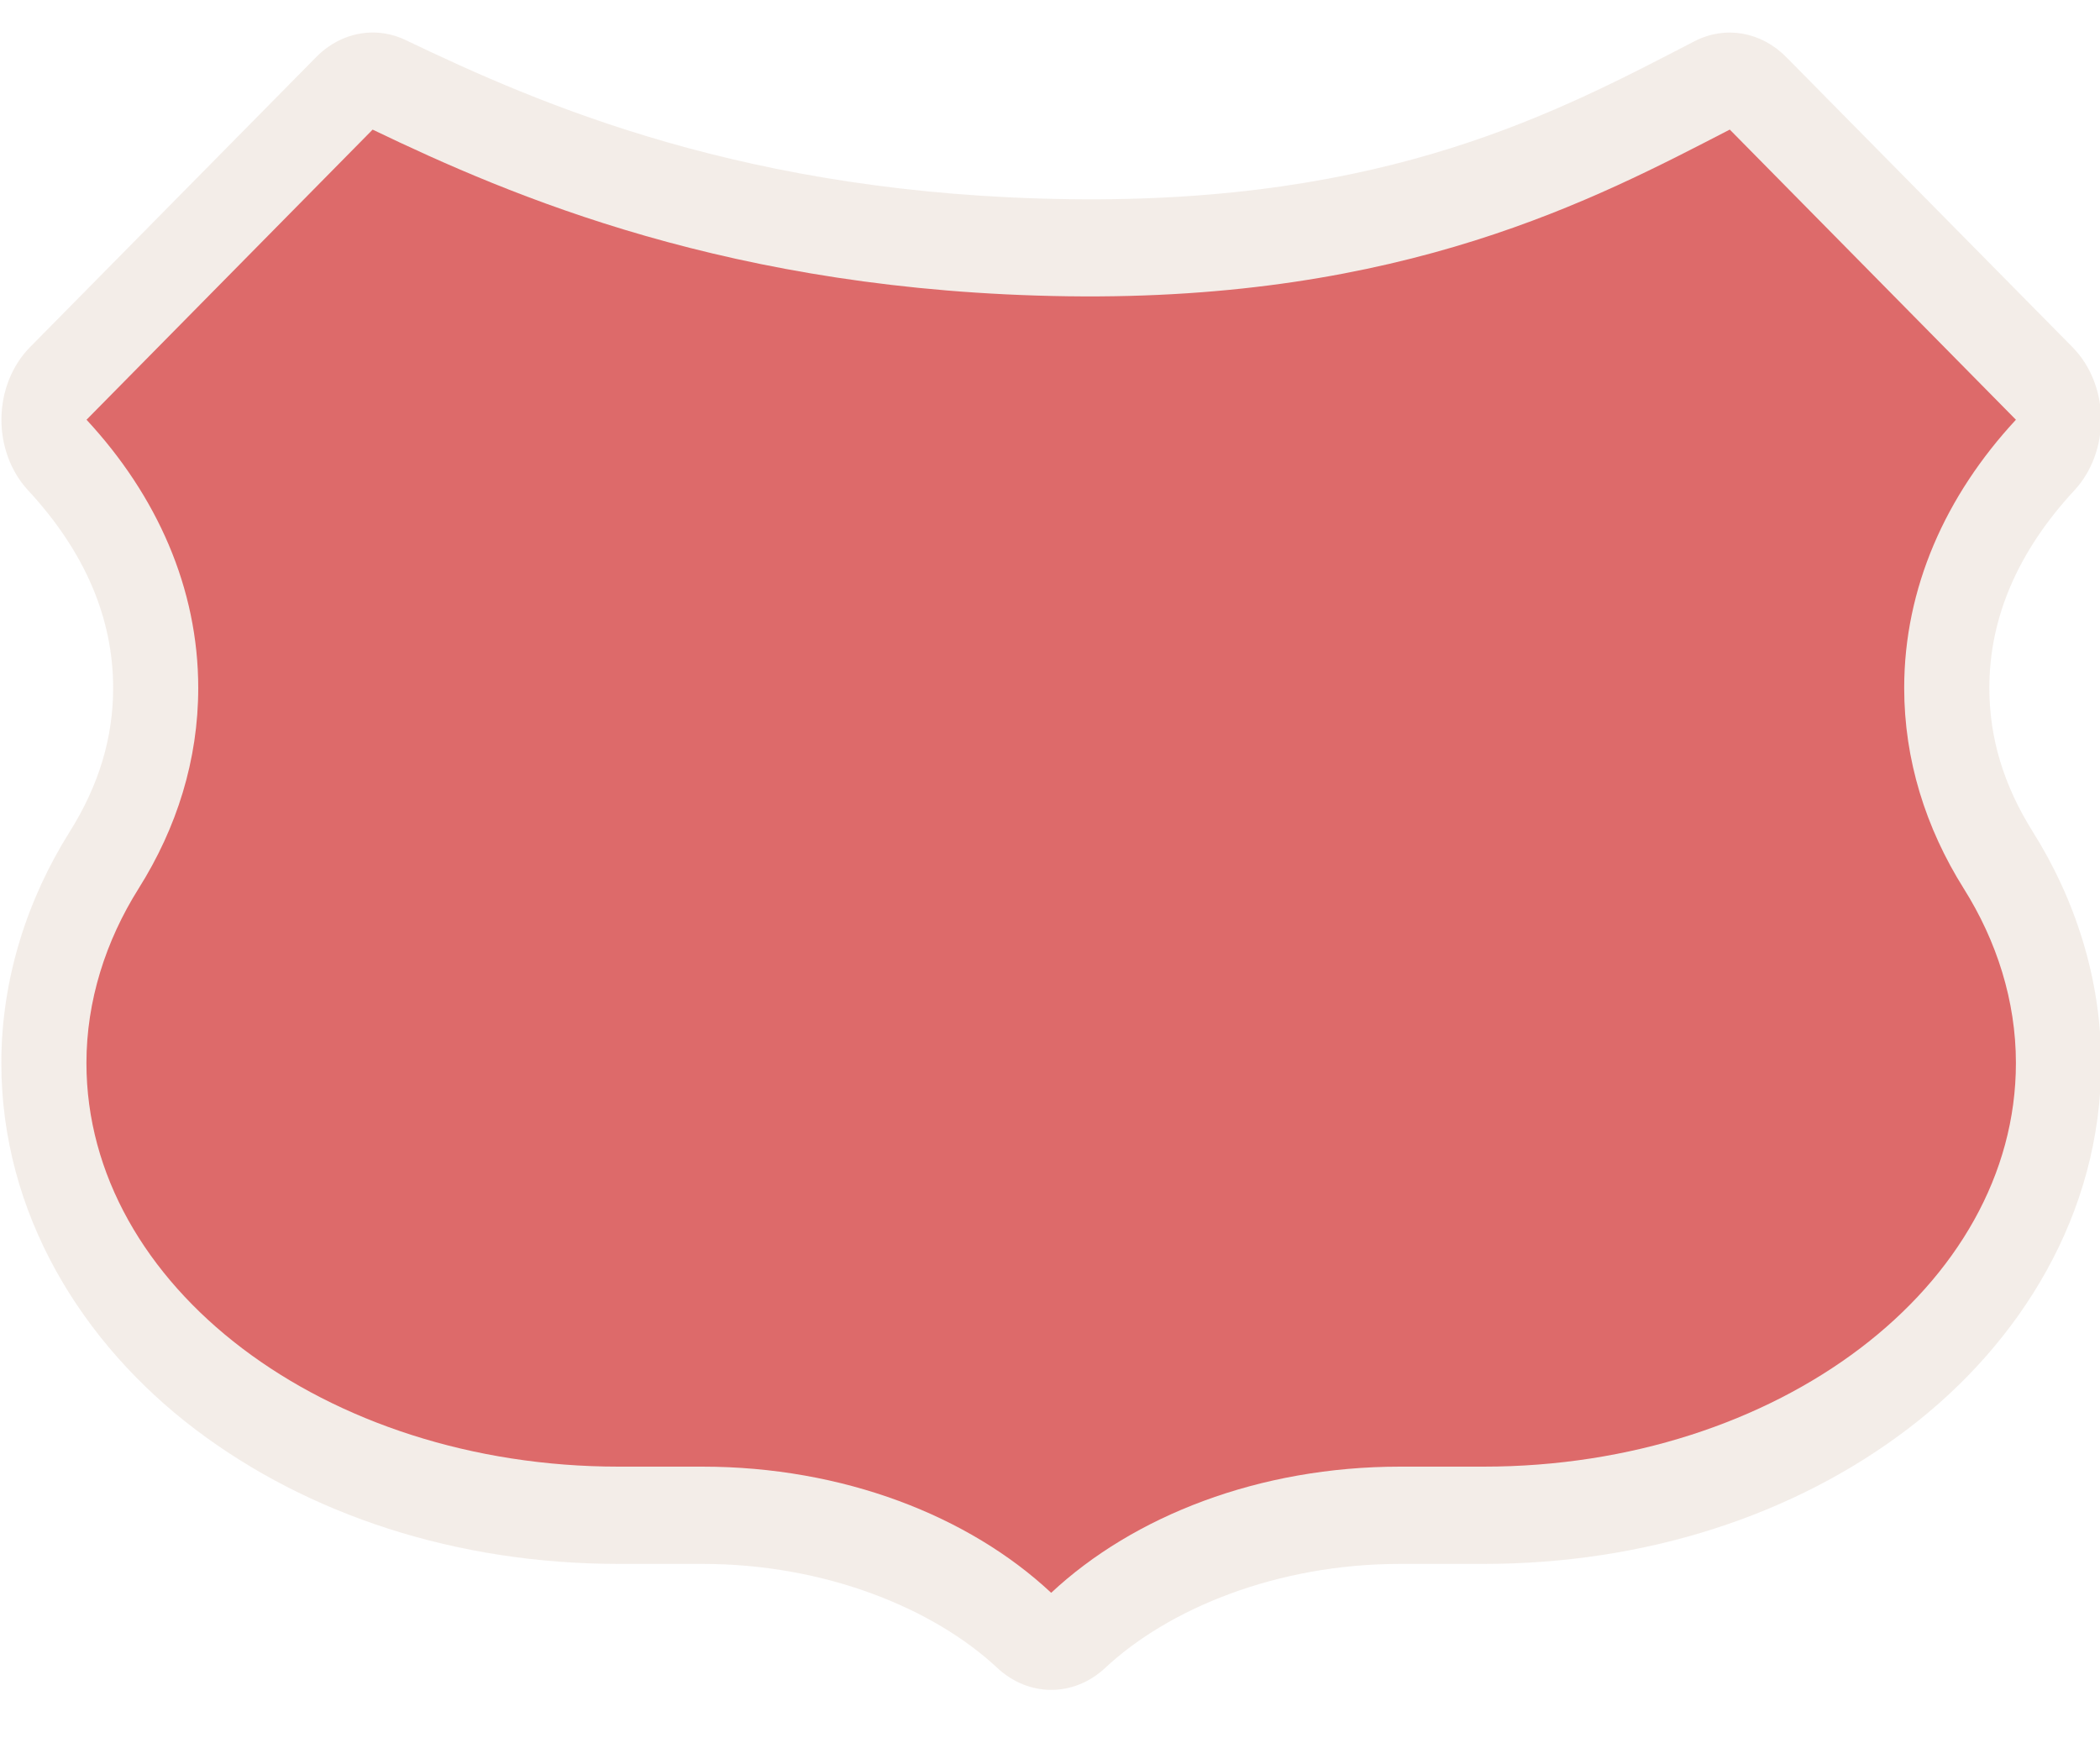
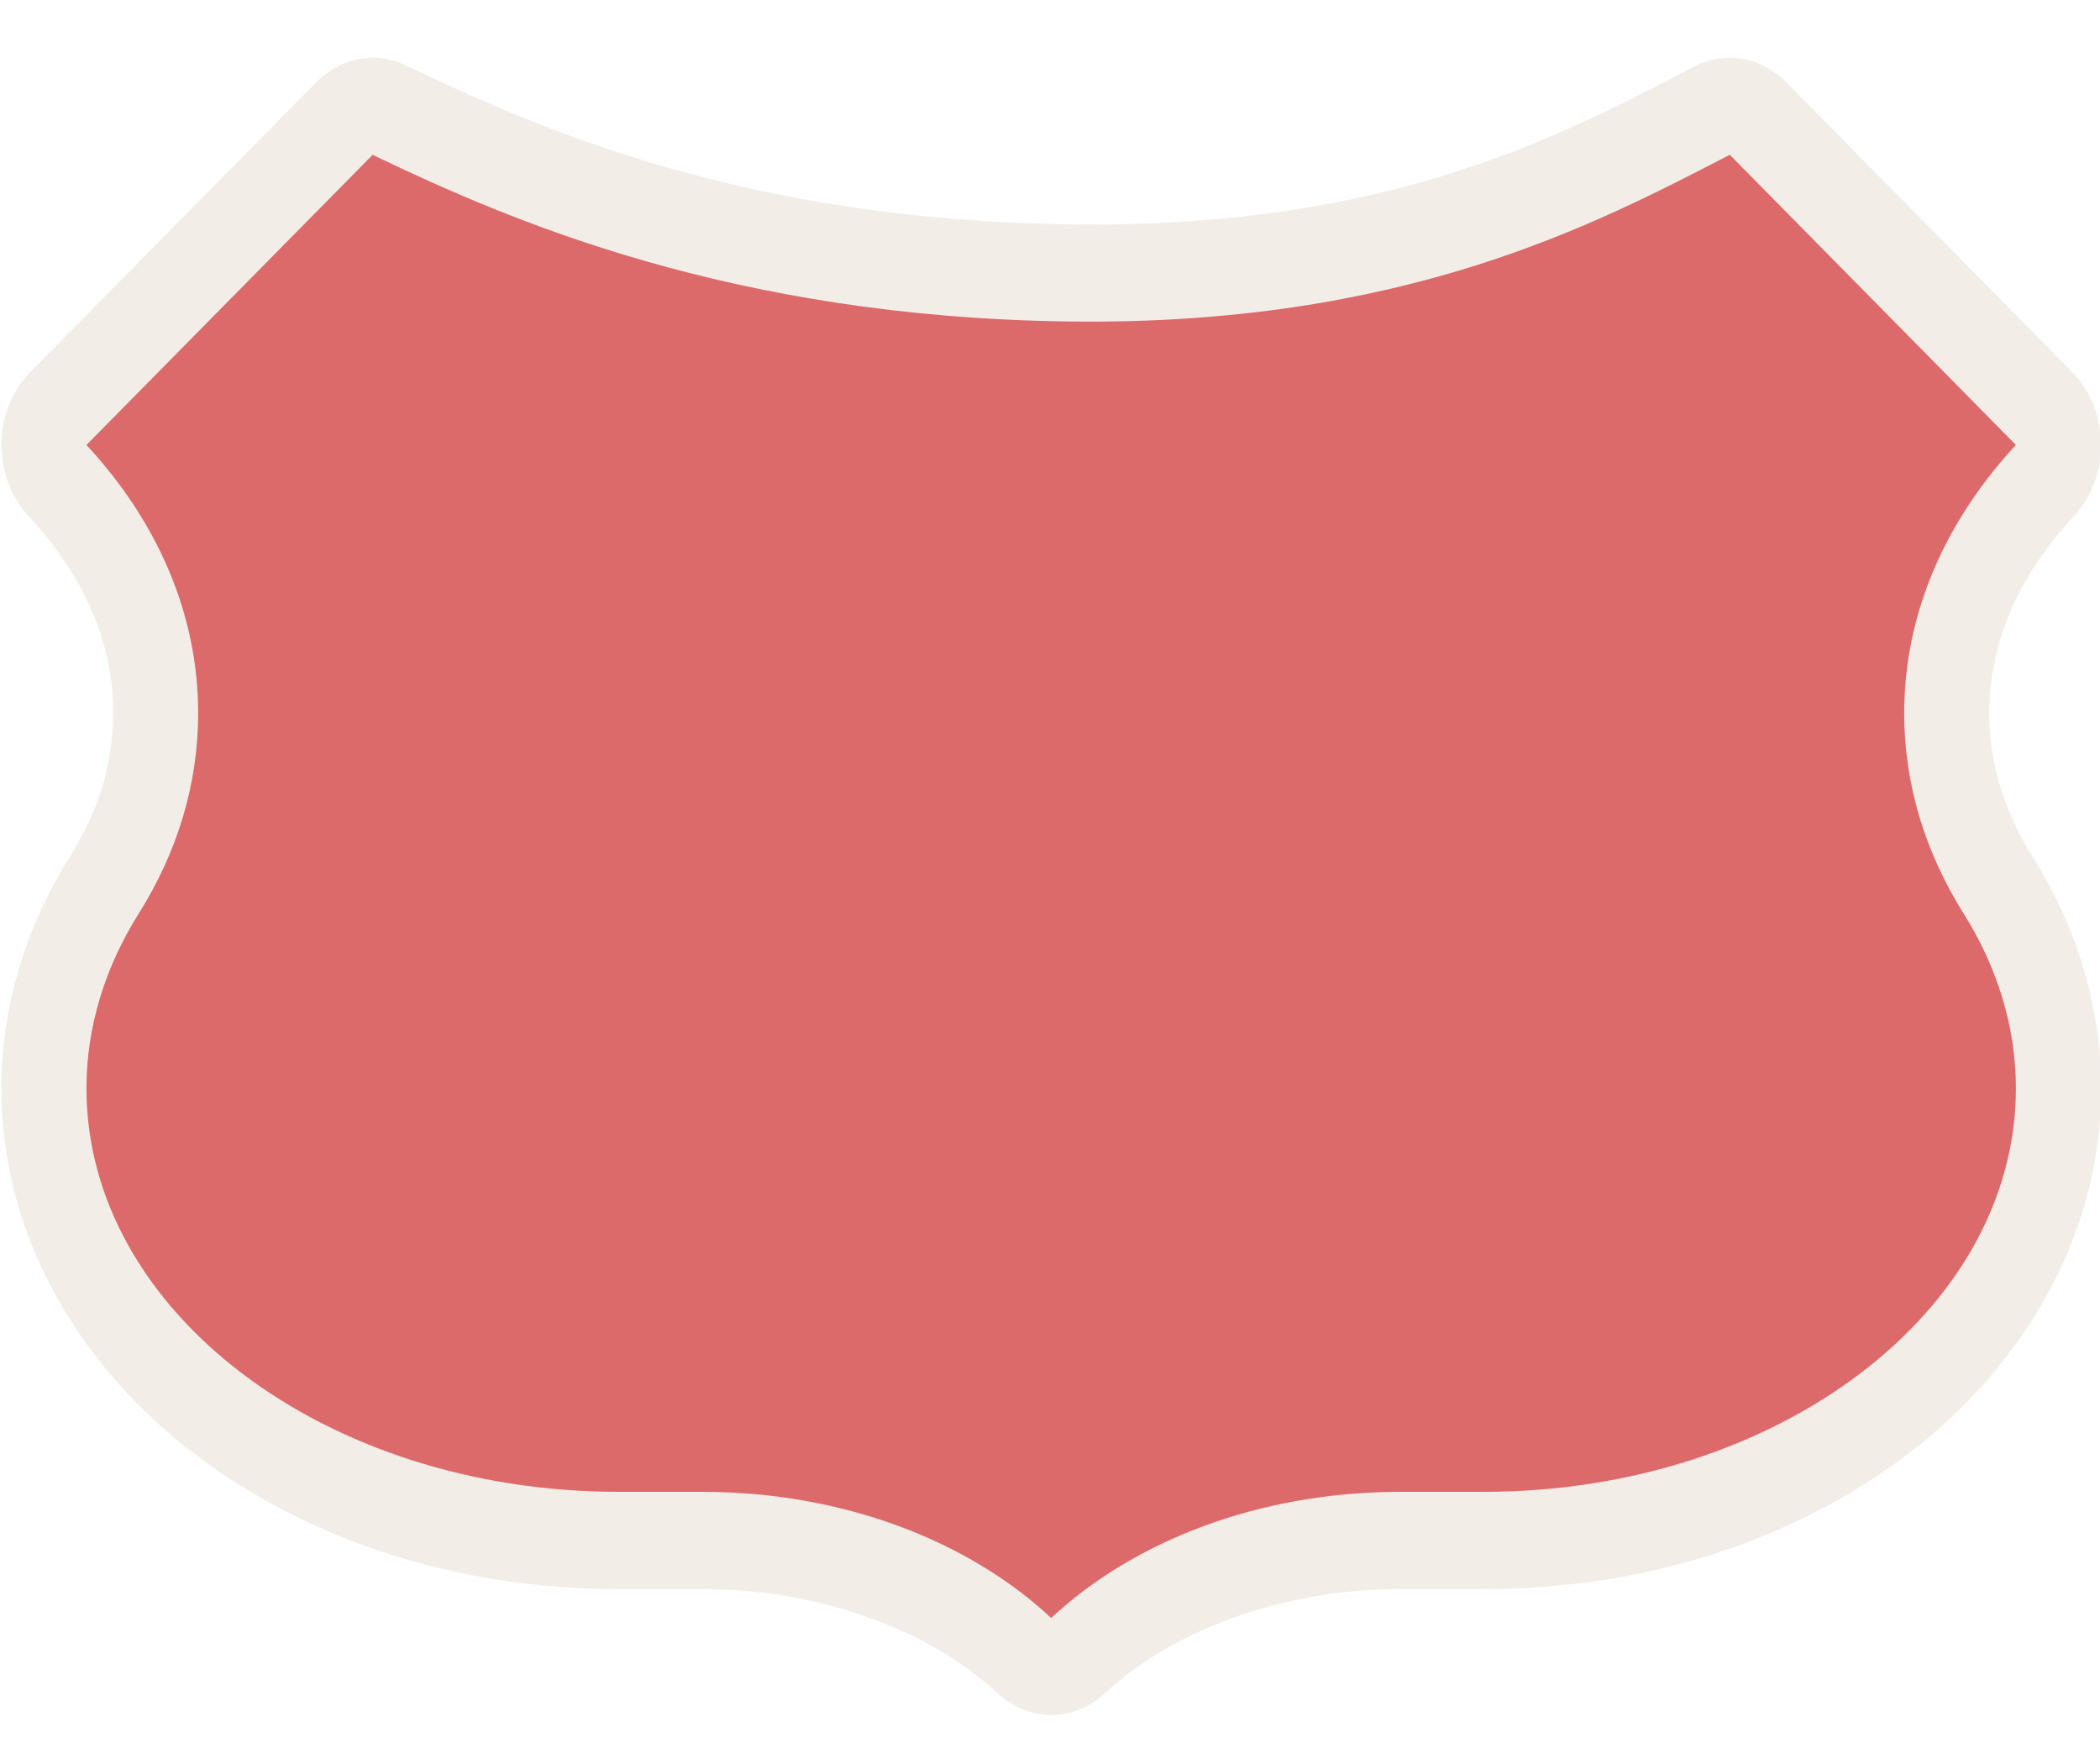
<svg xmlns="http://www.w3.org/2000/svg" version="1.1" id="Слой_1" x="0px" y="0px" width="25" height="21" viewBox="0 0 25 21" enable-background="new 0 0 17.143 17.17" xml:space="preserve">
  <defs id="defs11" />
-   <path style="color:#000000;clip-rule:evenodd;display:inline;overflow:visible;visibility:visible;opacity:0.837;isolation:auto;mix-blend-mode:normal;color-interpolation:sRGB;color-interpolation-filters:linearRGB;solid-color:#000000;solid-opacity:1;fill:#f1eae4;fill-opacity:1;fill-rule:evenodd;stroke:none;stroke-width:1.284;stroke-linecap:butt;stroke-linejoin:miter;stroke-miterlimit:4;stroke-dasharray:none;stroke-dashoffset:0;stroke-opacity:1;marker:none;color-rendering:auto;image-rendering:auto;shape-rendering:auto;text-rendering:auto;enable-background:accumulate" id="path4179" d="M 1.785,0.387 A 1.156,1.156 0 0 0 1.02,0.68 l -3.885,3.453 a 1.156,1.156 0 0 0 -0.027,1.703 c 0.779,0.737 1.156,1.529 1.156,2.354 0,0.593 -0.193,1.158 -0.592,1.715 -0.566,0.79 -0.926,1.739 -0.926,2.75 -1e-7,1.797 1.099,3.341 2.633,4.361 1.534,1.02 3.547,1.602 5.75,1.602 l 1.135,0 c 1.677,0 3.146,0.535 4.004,1.238 a 1.156,1.156 0 0 0 1.465,0 c 0.858,-0.703 2.327,-1.238 4.004,-1.238 l 1.135,0 c 2.203,0 4.216,-0.581 5.75,-1.602 1.534,-1.02 2.633,-2.565 2.633,-4.361 0,-1.011 -0.36,-1.96 -0.926,-2.75 -0.399,-0.557 -0.592,-1.121 -0.592,-1.715 0,-0.824 0.377,-1.617 1.156,-2.354 a 1.156,1.156 0 0 0 -0.027,-1.703 L 20.98,0.68 A 1.156,1.156 0 0 0 19.736,0.49 C 17.906,1.319 15.594,2.424 11.24,2.371 6.863,2.318 4.062,1.245 2.236,0.477 A 1.156,1.156 0 0 0 1.785,0.387 Z" transform="matrix(0.8768497,0,0,1,2.869103,0)" />
-   <path id="path13" d="m 20.593,1.543 3.406,3.454 c -0.838,0.903 -1.33,2.005 -1.33,3.193 0,0.855 0.255,1.665 0.709,2.388 0.393,0.625 0.621,1.338 0.621,2.077 0,2.654 -2.837,4.805 -6.336,4.805 l -0.995,0 c -1.677,0 -3.173,0.586 -4.154,1.502 -0.98,-0.916 -2.477,-1.502 -4.154,-1.502 l -0.995,0 c -3.499,0 -6.336,-2.151 -6.336,-4.805 0,-0.739 0.228,-1.452 0.621,-2.077 C 2.106,9.854 2.36,9.045 2.36,8.19 c 0,-1.188 -0.492,-2.29 -1.33,-3.193 L 4.436,1.543 c 1.636,0.786 4.274,1.929 8.276,1.984 4.002,0.055 6.286,-1.161 7.88,-1.984 z" stroke-miterlimit="3.864" style="color:#000000;clip-rule:evenodd;display:inline;overflow:visible;visibility:visible;opacity:1;isolation:auto;mix-blend-mode:normal;color-interpolation:sRGB;color-interpolation-filters:linearRGB;solid-color:#000000;solid-opacity:1;fill:#dd6a6a;fill-opacity:1;fill-rule:evenodd;stroke:none;stroke-width:1;stroke-linecap:butt;stroke-linejoin:miter;stroke-miterlimit:4;stroke-dasharray:none;stroke-dashoffset:0;stroke-opacity:1;marker:none;color-rendering:auto;image-rendering:auto;shape-rendering:auto;text-rendering:auto;enable-background:accumulate" />
+   <path style="color:#000000;clip-rule:evenodd;display:inline;overflow:visible;visibility:visible;opacity:0.837;isolation:auto;mix-blend-mode:normal;color-interpolation:sRGB;color-interpolation-filters:linearRGB;solid-color:#000000;solid-opacity:1;fill:#f1eae4;fill-opacity:1;fill-rule:evenodd;stroke:none;stroke-width:1.284;stroke-linecap:butt;stroke-linejoin:miter;stroke-miterlimit:4;stroke-dasharray:none;stroke-dashoffset:0;stroke-opacity:1;marker:none;color-rendering:auto;image-rendering:auto;shape-rendering:auto;text-rendering:auto;enable-background:accumulate" id="path4179" d="M 1.785,0.387 A 1.156,1.156 0 0 0 1.02,0.68 l -3.885,3.453 a 1.156,1.156 0 0 0 -0.027,1.703 c 0.779,0.737 1.156,1.529 1.156,2.354 0,0.593 -0.193,1.158 -0.592,1.715 -0.566,0.79 -0.926,1.739 -0.926,2.75 -1e-7,1.797 1.099,3.341 2.633,4.361 1.534,1.02 3.547,1.602 5.75,1.602 l 1.135,0 c 1.677,0 3.146,0.535 4.004,1.238 a 1.156,1.156 0 0 0 1.465,0 c 0.858,-0.703 2.327,-1.238 4.004,-1.238 l 1.135,0 c 2.203,0 4.216,-0.581 5.75,-1.602 1.534,-1.02 2.633,-2.565 2.633,-4.361 0,-1.011 -0.36,-1.96 -0.926,-2.75 -0.399,-0.557 -0.592,-1.121 -0.592,-1.715 0,-0.824 0.377,-1.617 1.156,-2.354 a 1.156,1.156 0 0 0 -0.027,-1.703 L 20.98,0.68 A 1.156,1.156 0 0 0 19.736,0.49 C 17.906,1.319 15.594,2.424 11.24,2.371 6.863,2.318 4.062,1.245 2.236,0.477 A 1.156,1.156 0 0 0 1.785,0.387 Z" transform="matrix(0.8768497,0,0,1,2.869103,0.299957)" />
+   <path id="path13" d="m 20.593,1.843 3.406,3.454 c -0.838,0.903 -1.33,2.005 -1.33,3.193 0,0.855 0.255,1.665 0.709,2.388 0.393,0.625 0.621,1.338 0.621,2.077 0,2.654 -2.837,4.805 -6.336,4.805 l -0.995,0 c -1.677,0 -3.173,0.586 -4.154,1.502 -0.98,-0.916 -2.477,-1.502 -4.154,-1.502 l -0.995,0 c -3.499,0 -6.336,-2.151 -6.336,-4.805 0,-0.739 0.228,-1.452 0.621,-2.077 0.455,-0.723 0.709,-1.533 0.709,-2.388 0,-1.188 -0.492,-2.29 -1.33,-3.193 L 4.436,1.843 c 1.636,0.786 4.274,1.929 8.276,1.984 4.002,0.055 6.286,-1.161 7.88,-1.984 z" stroke-miterlimit="3.864" style="color:#000000;clip-rule:evenodd;display:inline;overflow:visible;visibility:visible;opacity:1;isolation:auto;mix-blend-mode:normal;color-interpolation:sRGB;color-interpolation-filters:linearRGB;solid-color:#000000;solid-opacity:1;fill:#dd6a6a;fill-opacity:1;fill-rule:evenodd;stroke:none;stroke-width:1;stroke-linecap:butt;stroke-linejoin:miter;stroke-miterlimit:4;stroke-dasharray:none;stroke-dashoffset:0;stroke-opacity:1;marker:none;color-rendering:auto;image-rendering:auto;shape-rendering:auto;text-rendering:auto;enable-background:accumulate" />
</svg>
